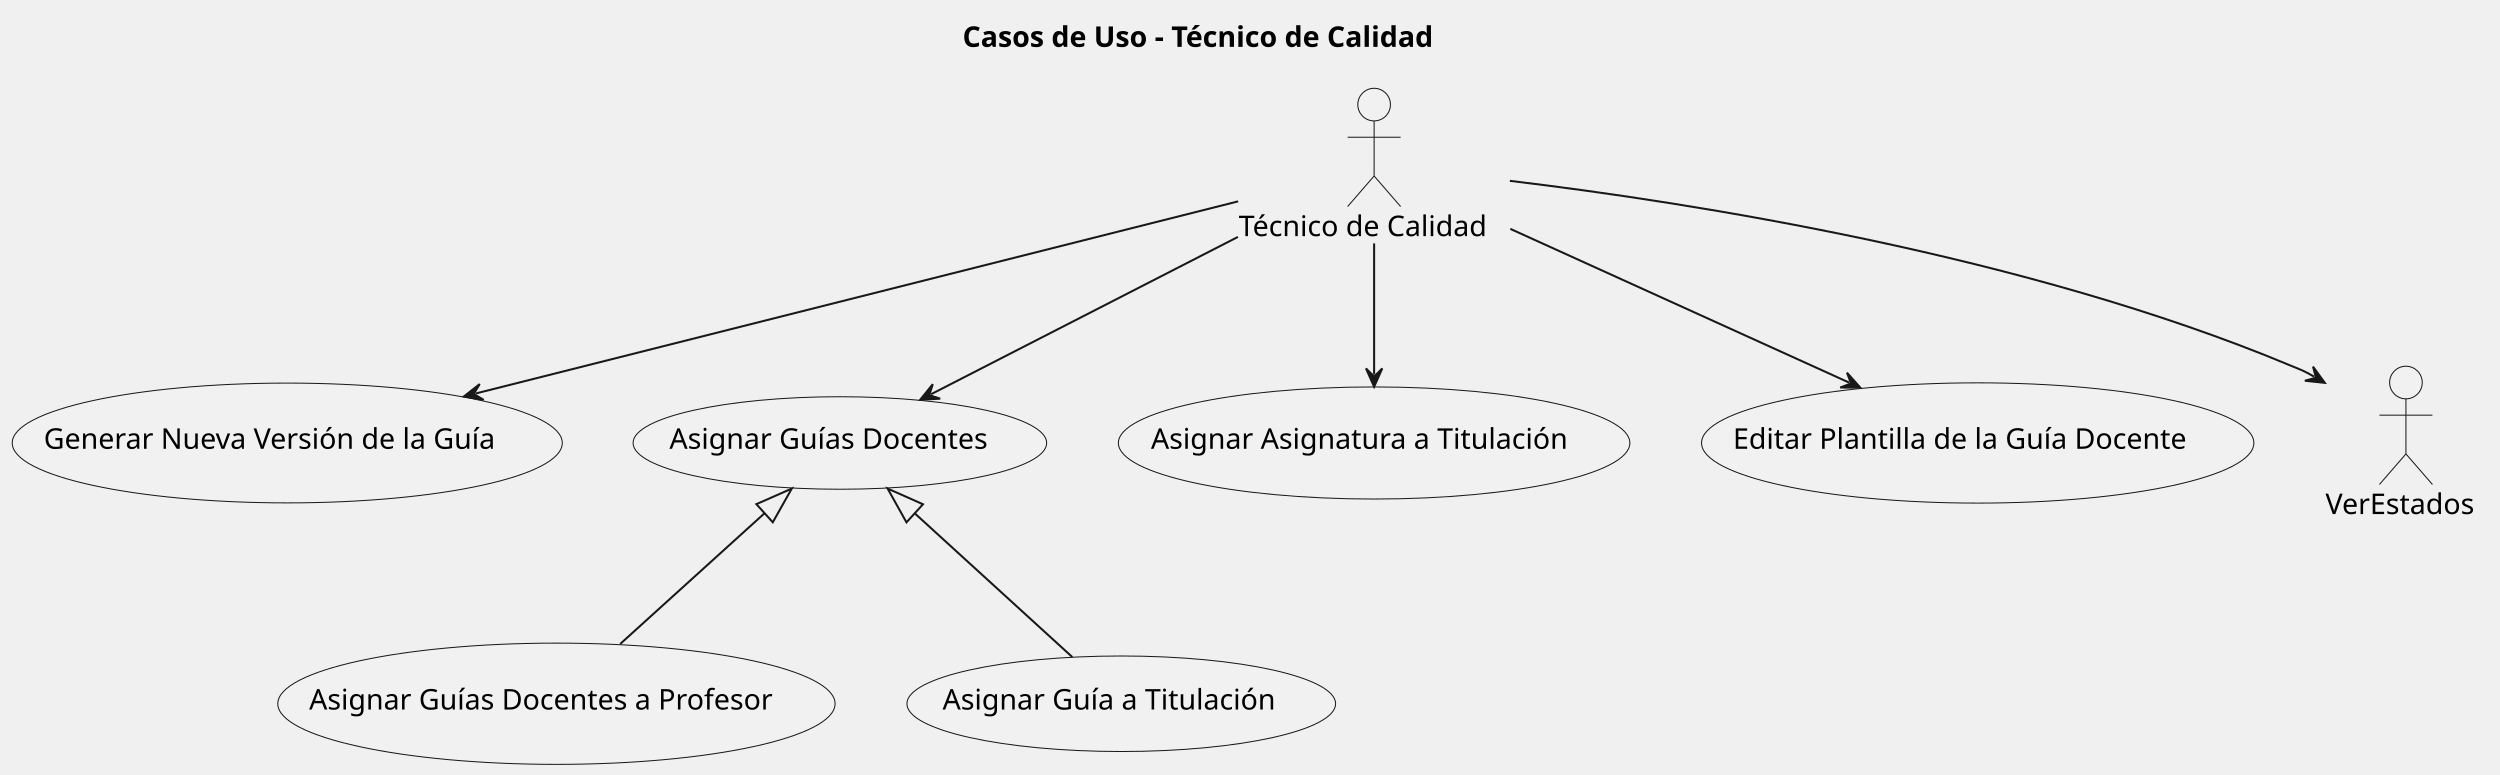
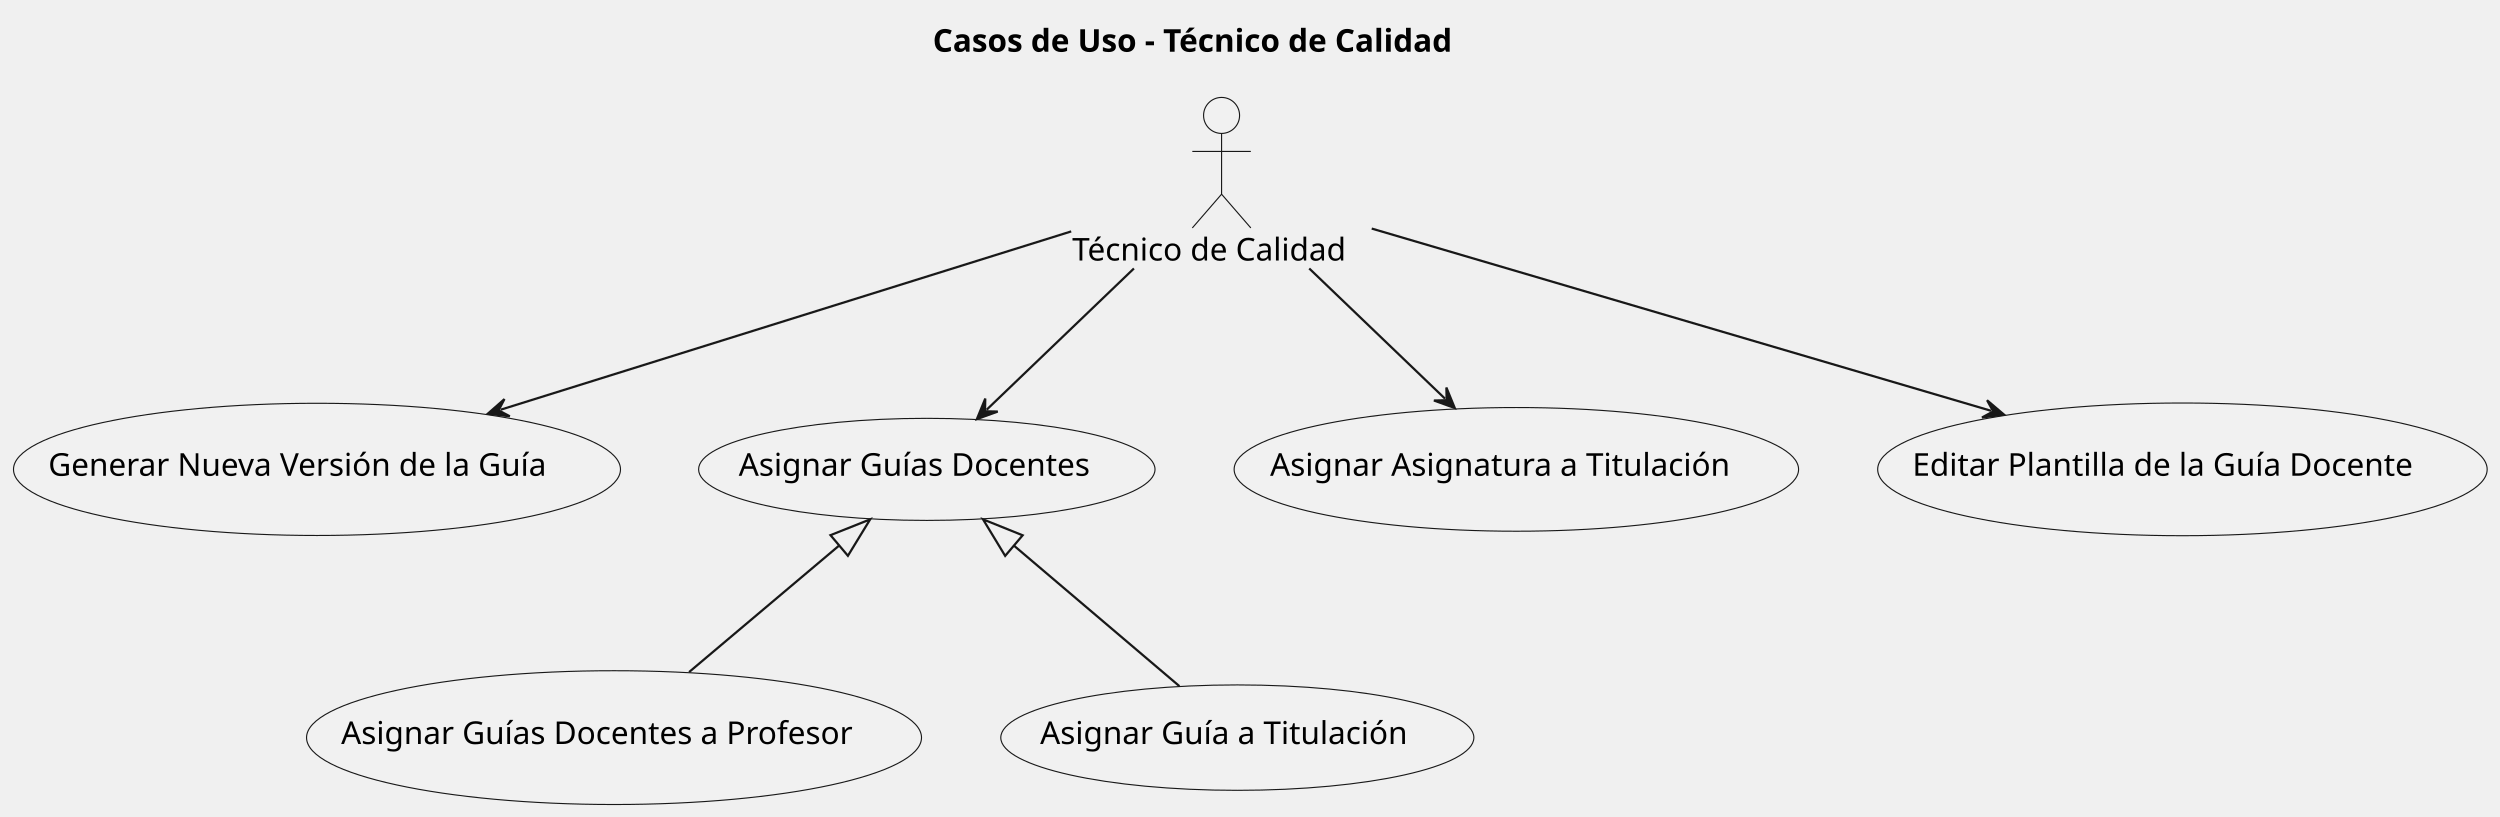
- <svg xmlns="http://www.w3.org/2000/svg" contentStyleType="text/css" data-diagram-type="DESCRIPTION" height="380px" preserveAspectRatio="none" style="width:1226px;height:380px;background:#FFFFFF;" version="1.1" viewBox="0 0 1226 380" width="1226px" zoomAndPan="magnify">
+ <svg xmlns="http://www.w3.org/2000/svg" contentStyleType="text/css" data-diagram-type="DESCRIPTION" height="363px" preserveAspectRatio="none" style="width:1111px;height:363px;background:#FFFFFF;" version="1.1" viewBox="0 0 1111 363" width="1111px" zoomAndPan="magnify">
  <defs />
  <g>
-     <text fill="#000000" font-family="sans-serif" font-size="14" font-weight="bold" lengthAdjust="spacing" textLength="268.249" x="472.036" y="22.995">Casos de Uso - Técnico de Calidad</text>
+     <text fill="#000000" font-family="sans-serif" font-size="14" font-weight="bold" lengthAdjust="spacing" textLength="268.249" x="414.523" y="22.995">Casos de Uso - Técnico de Calidad</text>
    <g id="elem_TecnicoCalidad">
-       <ellipse cx="673.867" cy="51.297" fill="#F1F1F1" rx="8" ry="8" style="stroke:#181818;stroke-width:0.5;" />
-       <path d="M673.867,59.297 L673.867,86.297 M660.867,67.297 L686.867,67.297 M673.867,86.297 L660.867,101.297 M673.867,86.297 L686.867,101.297 " fill="#FFFFFF" fill-opacity="0" style="stroke:#181818;stroke-width:0.5;" />
-       <text fill="#000000" font-family="sans-serif" font-size="14" lengthAdjust="spacing" textLength="132.774" x="607.48" y="115.792">Técnico de Calidad</text>
+       <ellipse cx="542.867" cy="51.297" fill="#F1F1F1" rx="8" ry="8" style="stroke:#181818;stroke-width:0.5;" />
+       <path d="M542.867,59.297 L542.867,86.297 M529.867,67.297 L555.867,67.297 M542.867,86.297 L529.867,101.297 M542.867,86.297 L555.867,101.297 " fill="#FFFFFF" fill-opacity="0" style="stroke:#181818;stroke-width:0.5;" />
+       <text fill="#000000" font-family="sans-serif" font-size="14" lengthAdjust="spacing" textLength="132.774" x="476.48" y="115.792">Técnico de Calidad</text>
    </g>
    <g id="elem_GenerarVersion">
-       <ellipse cx="140.872" cy="217.241" fill="#F1F1F1" rx="134.872" ry="29.374" style="stroke:#181818;stroke-width:0.5;" />
-       <text fill="#000000" font-family="sans-serif" font-size="14" lengthAdjust="spacing" textLength="238.841" x="21.451" y="220.088">Generar Nueva Versión de la Guía</text>
+       <ellipse cx="140.872" cy="208.591" fill="#F1F1F1" rx="134.872" ry="29.374" style="stroke:#181818;stroke-width:0.5;" />
+       <text fill="#000000" font-family="sans-serif" font-size="14" lengthAdjust="spacing" textLength="238.841" x="21.451" y="211.438">Generar Nueva Versión de la Guía</text>
    </g>
    <g id="elem_AsignarGuias">
-       <ellipse cx="411.873" cy="217.239" fill="#F1F1F1" rx="101.413" ry="22.683" style="stroke:#181818;stroke-width:0.5;" />
-       <text fill="#000000" font-family="sans-serif" font-size="14" lengthAdjust="spacing" textLength="167.166" x="328.29" y="220.086">Asignar Guías Docentes</text>
+       <ellipse cx="411.873" cy="208.589" fill="#F1F1F1" rx="101.413" ry="22.683" style="stroke:#181818;stroke-width:0.5;" />
+       <text fill="#000000" font-family="sans-serif" font-size="14" lengthAdjust="spacing" textLength="167.166" x="328.29" y="211.436">Asignar Guías Docentes</text>
    </g>
    <g id="elem_AsignarGuiaProfesor">
-       <ellipse cx="272.875" cy="345.116" fill="#F1F1F1" rx="136.645" ry="29.729" style="stroke:#181818;stroke-width:0.5;" />
-       <text fill="#000000" font-family="sans-serif" font-size="14" lengthAdjust="spacing" textLength="242.566" x="151.592" y="347.962">Asignar Guías Docentes a Profesor</text>
+       <ellipse cx="272.875" cy="327.796" fill="#F1F1F1" rx="136.645" ry="29.729" style="stroke:#181818;stroke-width:0.5;" />
+       <text fill="#000000" font-family="sans-serif" font-size="14" lengthAdjust="spacing" textLength="242.566" x="151.592" y="330.642">Asignar Guías Docentes a Profesor</text>
    </g>
    <g id="elem_AsignarGuiaTitulacion">
-       <ellipse cx="549.866" cy="345.12" fill="#F1F1F1" rx="105.116" ry="23.423" style="stroke:#181818;stroke-width:0.5;" />
-       <text fill="#000000" font-family="sans-serif" font-size="14" lengthAdjust="spacing" textLength="175.273" x="462.23" y="347.967">Asignar Guía a Titulación</text>
+       <ellipse cx="549.866" cy="327.8" fill="#F1F1F1" rx="105.116" ry="23.423" style="stroke:#181818;stroke-width:0.5;" />
+       <text fill="#000000" font-family="sans-serif" font-size="14" lengthAdjust="spacing" textLength="175.273" x="462.23" y="330.647">Asignar Guía a Titulación</text>
    </g>
    <g id="elem_AsignarAsignaturaTitulacion">
-       <ellipse cx="673.869" cy="217.241" fill="#F1F1F1" rx="125.419" ry="27.484" style="stroke:#181818;stroke-width:0.5;" />
-       <text fill="#000000" font-family="sans-serif" font-size="14" lengthAdjust="spacing" textLength="218.88" x="564.429" y="220.087">Asignar Asignatura a Titulación</text>
+       <ellipse cx="673.869" cy="208.591" fill="#F1F1F1" rx="125.419" ry="27.484" style="stroke:#181818;stroke-width:0.5;" />
+       <text fill="#000000" font-family="sans-serif" font-size="14" lengthAdjust="spacing" textLength="218.88" x="564.429" y="211.437">Asignar Asignatura a Titulación</text>
    </g>
    <g id="elem_EditarPlantilla">
-       <ellipse cx="969.868" cy="217.232" fill="#F1F1F1" rx="135.428" ry="29.486" style="stroke:#181818;stroke-width:0.5;" />
-       <text fill="#000000" font-family="sans-serif" font-size="14" lengthAdjust="spacing" textLength="240.01" x="849.863" y="220.079">Editar Plantilla de la Guía Docente</text>
-     </g>
-     <g id="elem_VerEstados">
-       <ellipse cx="1179.87" cy="187.597" fill="#F1F1F1" rx="8" ry="8" style="stroke:#181818;stroke-width:0.5;" />
-       <path d="M1179.87,195.597 L1179.87,222.597 M1166.87,203.597 L1192.87,203.597 M1179.87,222.597 L1166.87,237.597 M1179.87,222.597 L1192.87,237.597 " fill="#FFFFFF" fill-opacity="0" style="stroke:#181818;stroke-width:0.5;" />
-       <text fill="#000000" font-family="sans-serif" font-size="14" lengthAdjust="spacing" textLength="78.9" x="1140.42" y="252.092">VerEstados</text>
+       <ellipse cx="969.868" cy="208.583" fill="#F1F1F1" rx="135.428" ry="29.486" style="stroke:#181818;stroke-width:0.5;" />
+       <text fill="#000000" font-family="sans-serif" font-size="14" lengthAdjust="spacing" textLength="240.01" x="849.863" y="211.429">Editar Plantilla de la Guía Docente</text>
    </g>
    <g id="link_TecnicoCalidad_GenerarVersion">
-       <path d="M607.18,98.747 C511.09,122.957 339.438,166.211 233.318,192.951 " fill="#FFFFFF" fill-opacity="0" id="TecnicoCalidad-to-GenerarVersion" style="stroke:#181818;stroke-width:1;" />
-       <polygon fill="#181818" points="227.5,194.417,237.205,196.097,232.348,193.195,235.25,188.339,227.5,194.417" style="stroke:#181818;stroke-width:1;" />
+       <path d="M476.04,102.837 C404.59,125.167 297.257,158.707 222.507,182.067 " fill="#FFFFFF" fill-opacity="0" id="TecnicoCalidad-to-GenerarVersion" style="stroke:#181818;stroke-width:1;" />
+       <polygon fill="#181818" points="216.78,183.857,226.563,184.99,221.552,182.365,224.177,177.354,216.78,183.857" style="stroke:#181818;stroke-width:1;" />
    </g>
    <g id="link_TecnicoCalidad_AsignarGuias">
-       <path d="M607.08,116.177 C557.81,141.437 497.769,172.21 456.589,193.32 " fill="#FFFFFF" fill-opacity="0" id="TecnicoCalidad-to-AsignarGuias" style="stroke:#181818;stroke-width:1;" />
-       <polygon fill="#181818" points="451.25,196.057,461.084,195.511,455.699,193.776,457.434,188.392,451.25,196.057" style="stroke:#181818;stroke-width:1;" />
+       <path d="M503.92,119.307 C481.15,141.147 457.54,163.784 438.46,182.084 " fill="#FFFFFF" fill-opacity="0" id="TecnicoCalidad-to-AsignarGuias" style="stroke:#181818;stroke-width:1;" />
+       <polygon fill="#181818" points="434.13,186.237,443.394,182.894,437.738,182.776,437.856,177.12,434.13,186.237" style="stroke:#181818;stroke-width:1;" />
    </g>
    <g id="link_TecnicoCalidad_AsignarAsignaturaTitulacion">
-       <path d="M673.87,119.357 C673.87,141.707 673.87,163.567 673.87,183.667 " fill="#FFFFFF" fill-opacity="0" id="TecnicoCalidad-to-AsignarAsignaturaTitulacion" style="stroke:#181818;stroke-width:1;" />
-       <polygon fill="#181818" points="673.87,189.667,677.87,180.667,673.87,184.667,669.87,180.667,673.87,189.667" style="stroke:#181818;stroke-width:1;" />
+       <path d="M581.82,119.307 C602.64,139.267 623.429,159.204 642.169,177.174 " fill="#FFFFFF" fill-opacity="0" id="TecnicoCalidad-to-AsignarAsignaturaTitulacion" style="stroke:#181818;stroke-width:1;" />
+       <polygon fill="#181818" points="646.5,181.327,642.773,172.211,642.891,177.866,637.236,177.985,646.5,181.327" style="stroke:#181818;stroke-width:1;" />
    </g>
    <g id="link_TecnicoCalidad_EditarPlantilla">
-       <path d="M740.67,112.247 C792.33,135.687 857.656,165.328 906.836,187.638 " fill="#FFFFFF" fill-opacity="0" id="TecnicoCalidad-to-EditarPlantilla" style="stroke:#181818;stroke-width:1;" />
-       <polygon fill="#181818" points="912.3,190.117,905.756,182.756,907.747,188.051,902.451,190.042,912.3,190.117" style="stroke:#181818;stroke-width:1;" />
-     </g>
-     <g id="link_TecnicoCalidad_VerEstados">
-       <path d="M740.44,88.687 C830.15,99.457 993.51,125.107 1122.87,179.097 C1128.65,181.507 1129.288,181.499 1134.898,184.749 " fill="#FFFFFF" fill-opacity="0" id="TecnicoCalidad-to-VerEstados" style="stroke:#181818;stroke-width:1;" />
-       <polygon fill="#181818" points="1140.09,187.757,1134.307,179.784,1135.764,185.25,1130.297,186.707,1140.09,187.757" style="stroke:#181818;stroke-width:1;" />
+       <path d="M609.59,101.577 C685.59,123.937 803.924,158.753 884.804,182.553 " fill="#FFFFFF" fill-opacity="0" id="TecnicoCalidad-to-EditarPlantilla" style="stroke:#181818;stroke-width:1;" />
+       <polygon fill="#181818" points="890.56,184.247,883.055,177.869,885.763,182.835,880.797,185.543,890.56,184.247" style="stroke:#181818;stroke-width:1;" />
    </g>
    <g id="link_AsignarGuias_AsignarGuiaProfesor">
-       <path d="M374.947,251.678 C351.787,272.648 329.66,292.687 304.15,315.787 " fill="#FFFFFF" fill-opacity="0" id="AsignarGuias-backto-AsignarGuiaProfesor" style="stroke:#181818;stroke-width:1;" />
-       <polygon fill="#FFFFFF" fill-opacity="0" points="388.29,239.597,370.92,247.231,378.974,256.126,388.29,239.597" style="stroke:#181818;stroke-width:1;" />
+       <path d="M372.94,242.411 C350.41,261.411 330.97,277.807 306.23,298.667 " fill="#FFFFFF" fill-opacity="0" id="AsignarGuias-backto-AsignarGuiaProfesor" style="stroke:#181818;stroke-width:1;" />
+       <polygon fill="#FFFFFF" fill-opacity="0" points="386.7,230.807,369.072,237.824,376.808,246.998,386.7,230.807" style="stroke:#181818;stroke-width:1;" />
    </g>
    <g id="link_AsignarGuias_AsignarGuiaTitulacion">
-       <path d="M448.58,251.726 C473.8,274.726 500.44,299.027 525.88,322.237 " fill="#FFFFFF" fill-opacity="0" id="AsignarGuias-backto-AsignarGuiaTitulacion" style="stroke:#181818;stroke-width:1;" />
-       <polygon fill="#FFFFFF" fill-opacity="0" points="435.28,239.597,444.537,256.159,452.623,247.293,435.28,239.597" style="stroke:#181818;stroke-width:1;" />
+       <path d="M450.579,242.46 C475.279,263.44 499.17,283.737 524.13,304.937 " fill="#FFFFFF" fill-opacity="0" id="AsignarGuias-backto-AsignarGuiaTitulacion" style="stroke:#181818;stroke-width:1;" />
+       <polygon fill="#FFFFFF" fill-opacity="0" points="436.86,230.807,446.695,247.033,454.463,237.887,436.86,230.807" style="stroke:#181818;stroke-width:1;" />
    </g>
  </g>
</svg>
